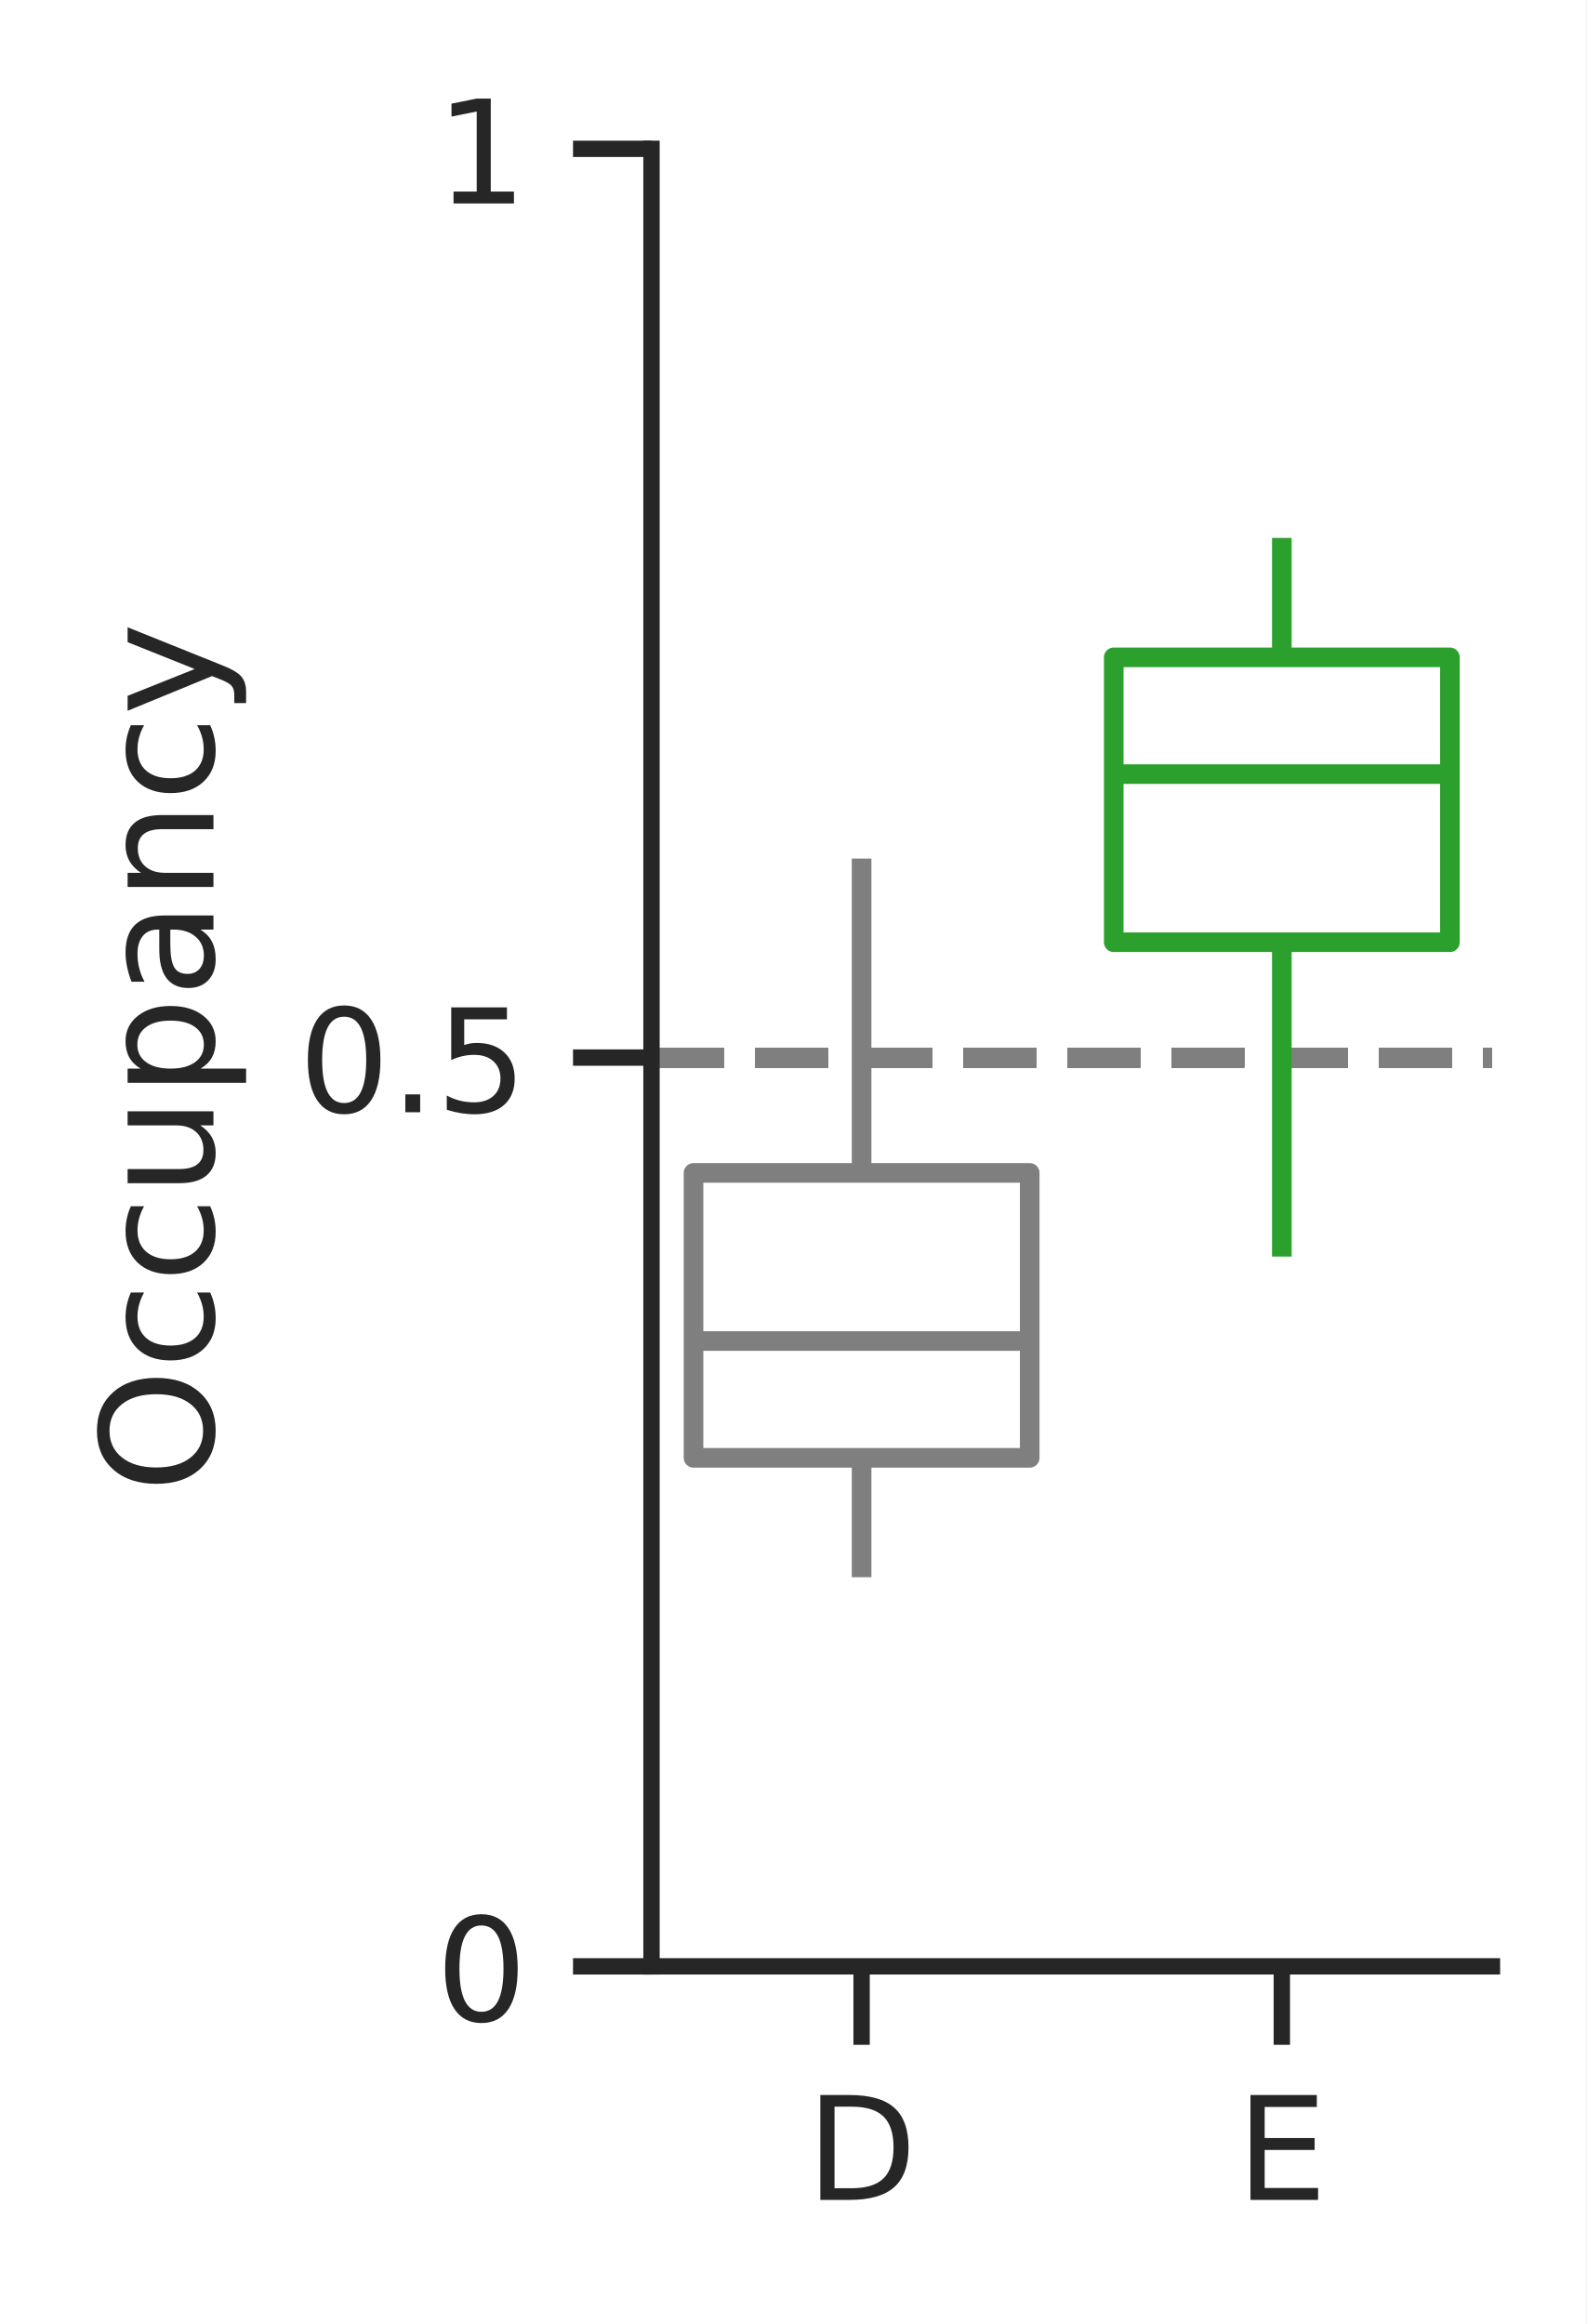
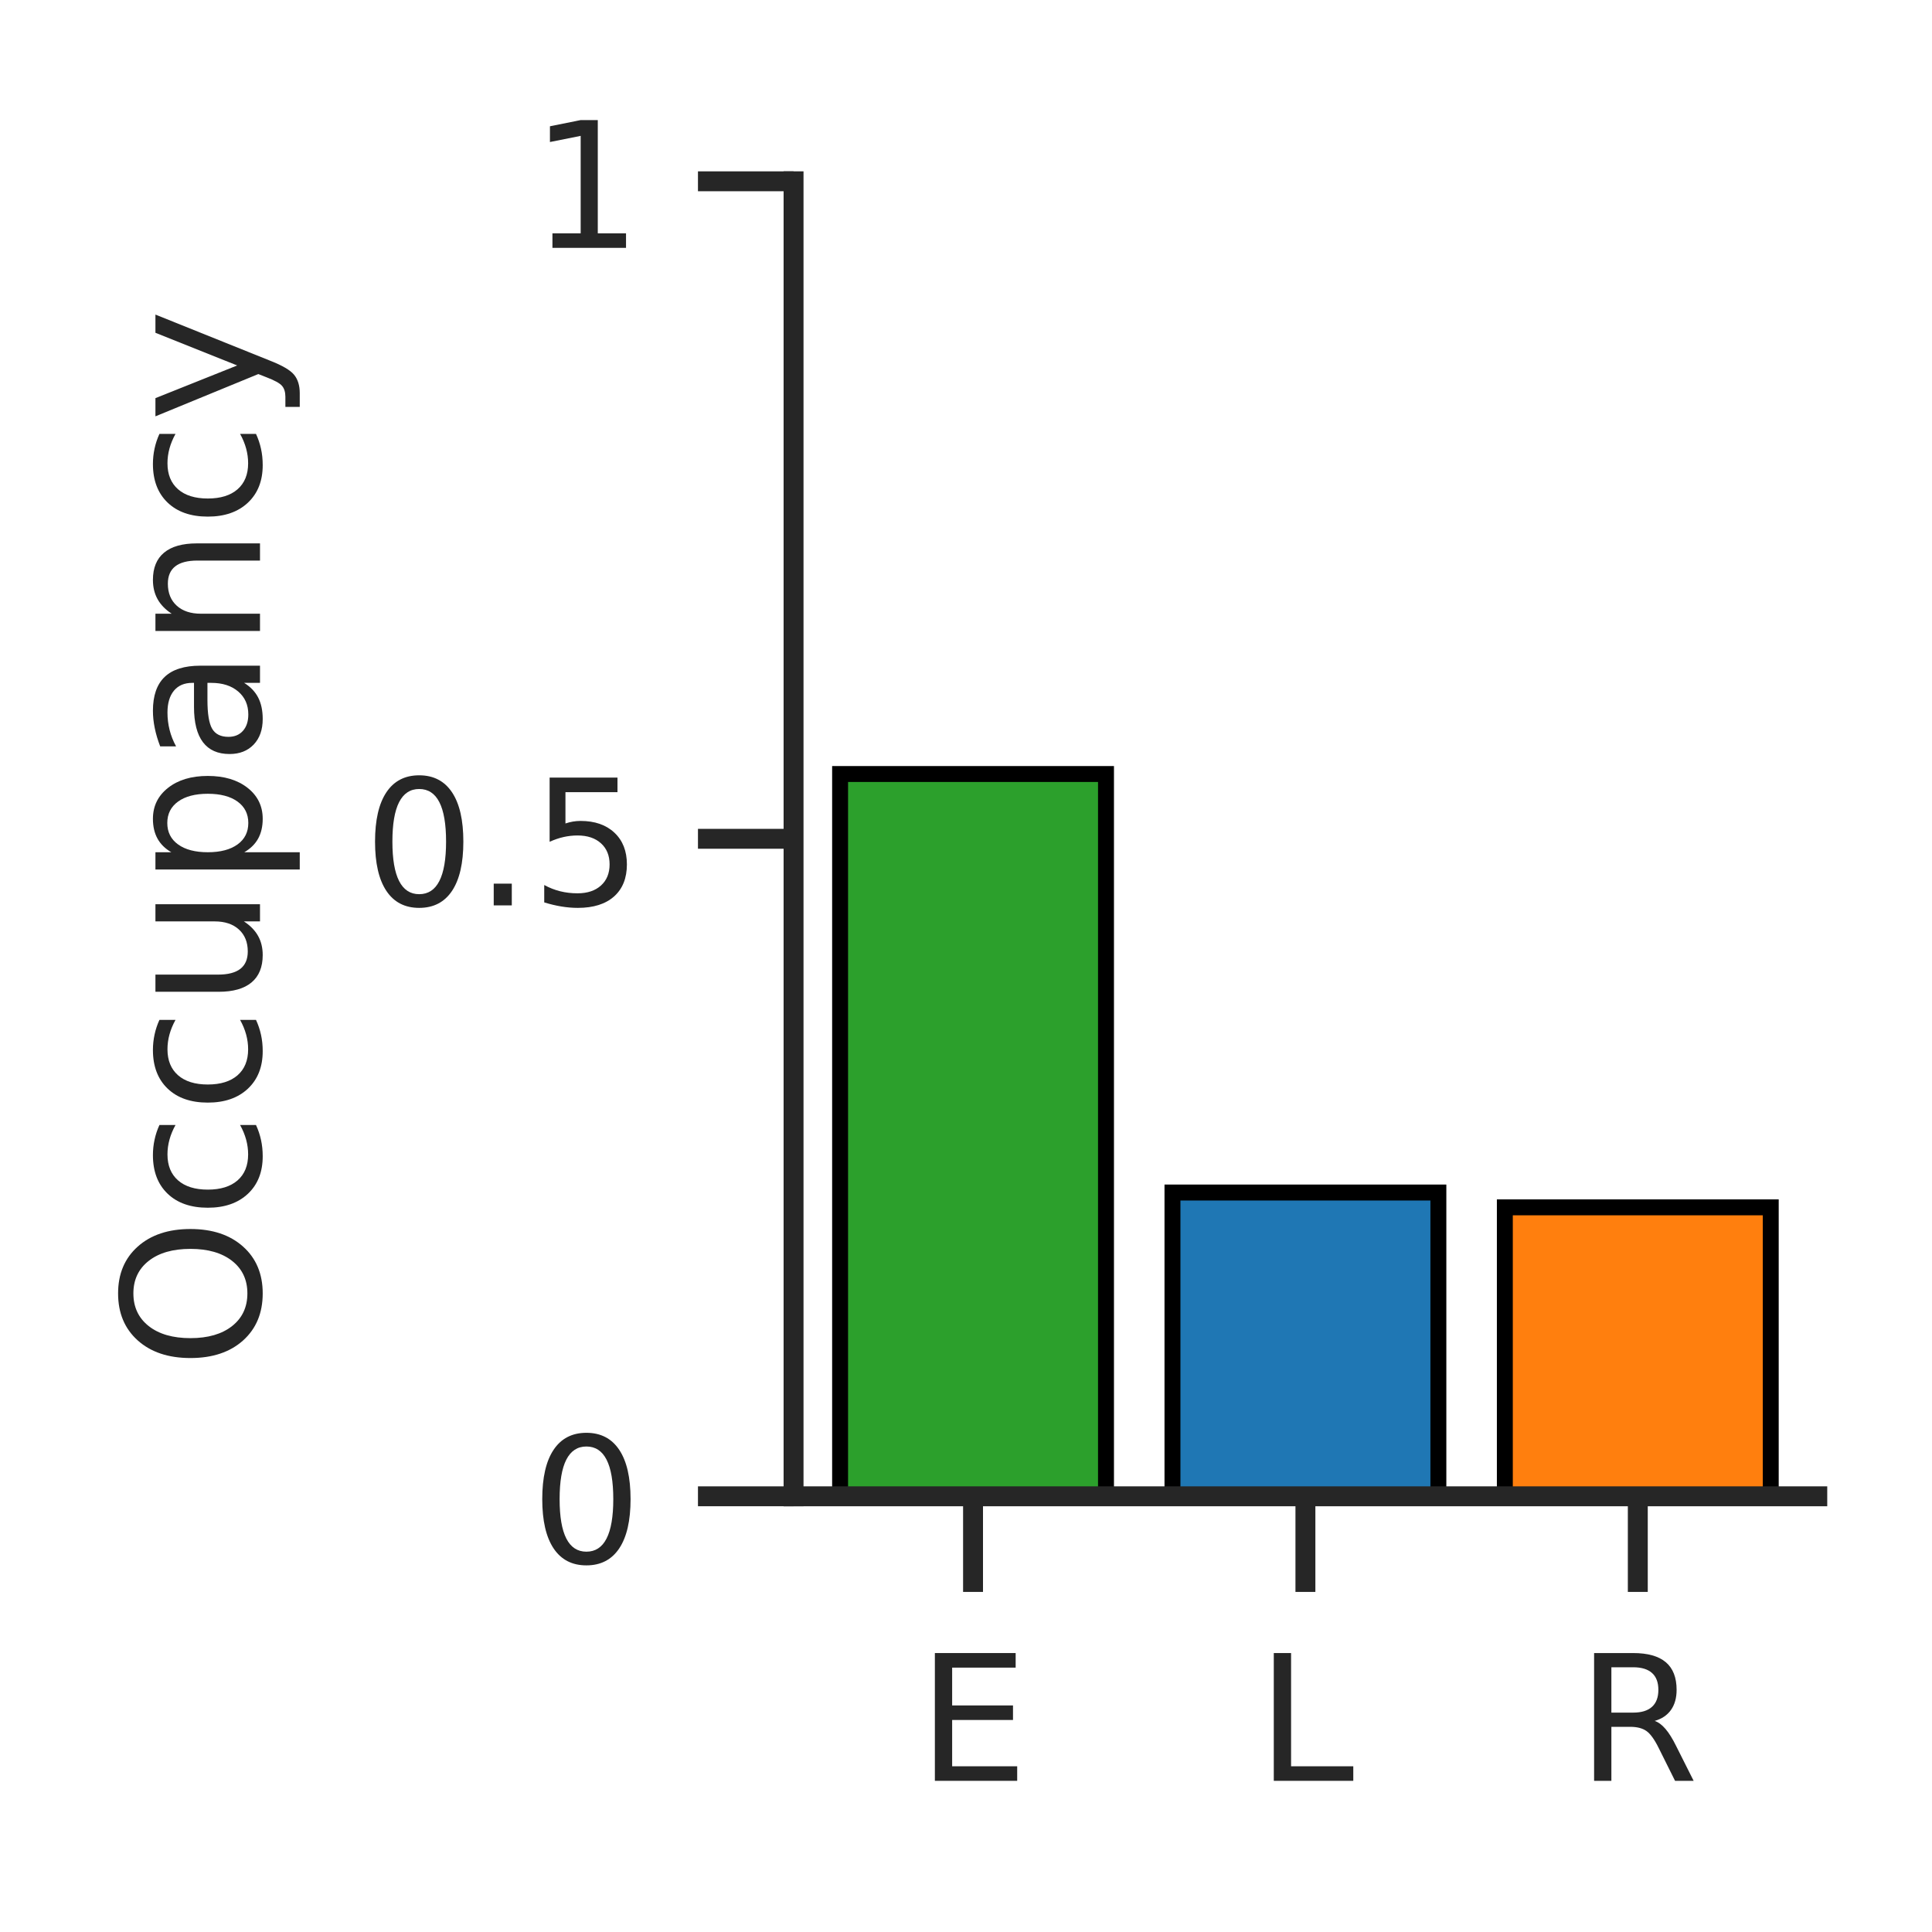
- <svg xmlns="http://www.w3.org/2000/svg" xmlns:xlink="http://www.w3.org/1999/xlink" width="121.26pt" height="177.69pt" viewBox="0 0 121.26 177.69" version="1.1">
+ <svg xmlns="http://www.w3.org/2000/svg" xmlns:xlink="http://www.w3.org/1999/xlink" width="121.26pt" height="121.26pt" viewBox="0 0 121.26 121.26" version="1.1">
  <defs>
    <style type="text/css">*{stroke-linejoin: round; stroke-linecap: butt}</style>
  </defs>
  <g id="figure_1">
    <g id="patch_1">
-       <path d="M 0 177.69  L 121.26 177.69  L 121.26 0  L 0 0  z " style="fill: #ffffff" />
+       <path d="M 0 121.26  L 121.26 121.26  L 121.26 0  L 0 0  z " style="fill: #ffffff" />
    </g>
    <g id="axes_1">
      <g id="patch_2">
-         <path d="M 49.807 150.344  L 114.06 150.344  L 114.06 11.379  L 49.807 11.379  z " style="fill: #ffffff" />
+         <path d="M 49.807 93.914  L 114.06 93.914  L 114.06 11.379  L 49.807 11.379  z " style="fill: #ffffff" />
      </g>
      <g id="matplotlib.axis_1">
        <g id="xtick_1">
          <g id="line2d_1">
            <defs>
-               <path id="mbe62f72668" d="M 0 0  L 0 6  " style="stroke: #262626; stroke-width: 1.25" />
+               <path id="m6125cad587" d="M 0 0  L 0 6  " style="stroke: #262626; stroke-width: 1.25" />
            </defs>
            <g>
-               <use xlink:href="#mbe62f72668" x="65.87" y="150.344" style="fill: #262626; stroke: #262626; stroke-width: 1.25" />
+               <use xlink:href="#m6125cad587" x="61.072" y="93.914" style="fill: #262626; stroke: #262626; stroke-width: 1.25" />
            </g>
          </g>
          <g id="text_1">
-             <g style="fill: #262626" transform="translate(61.63527 168.2019) scale(0.11 -0.11)">
-               <defs>
-                 <path id="DejaVuSans-44" d="M 1259 4147  L 1259 519  L 2022 519  Q 2988 519 3436 956  Q 3884 1394 3884 2338  Q 3884 3275 3436 3711  Q 2988 4147 2022 4147  L 1259 4147  z M 628 4666  L 1925 4666  Q 3281 4666 3915 4102  Q 4550 3538 4550 2338  Q 4550 1131 3912 565  Q 3275 0 1925 0  L 628 0  L 628 4666  z " transform="scale(0.015625)" />
-               </defs>
-               <use xlink:href="#DejaVuSans-44" />
-             </g>
-           </g>
-         </g>
-         <g id="xtick_2">
-           <g id="line2d_2">
-             <g>
-               <use xlink:href="#mbe62f72668" x="97.996" y="150.344" style="fill: #262626; stroke: #262626; stroke-width: 1.25" />
-             </g>
-           </g>
-           <g id="text_2">
-             <g style="fill: #262626" transform="translate(94.52112 168.2019) scale(0.11 -0.11)">
+             <g style="fill: #262626" transform="translate(57.59689 111.7719) scale(0.11 -0.11)">
              <defs>
                <path id="DejaVuSans-45" d="M 628 4666  L 3578 4666  L 3578 4134  L 1259 4134  L 1259 2753  L 3481 2753  L 3481 2222  L 1259 2222  L 1259 531  L 3634 531  L 3634 0  L 628 0  L 628 4666  z " transform="scale(0.015625)" />
              </defs>
              <use xlink:href="#DejaVuSans-45" />
            </g>
          </g>
        </g>
+         <g id="xtick_2">
+           <g id="line2d_2">
+             <g>
+               <use xlink:href="#m6125cad587" x="81.933" y="93.914" style="fill: #262626; stroke: #262626; stroke-width: 1.25" />
+             </g>
+           </g>
+           <g id="text_2">
+             <g style="fill: #262626" transform="translate(78.86882 111.7719) scale(0.11 -0.11)">
+               <defs>
+                 <path id="DejaVuSans-4c" d="M 628 4666  L 1259 4666  L 1259 531  L 3531 531  L 3531 0  L 628 0  L 628 4666  z " transform="scale(0.015625)" />
+               </defs>
+               <use xlink:href="#DejaVuSans-4c" />
+             </g>
+           </g>
+         </g>
+         <g id="xtick_3">
+           <g id="line2d_3">
+             <g>
+               <use xlink:href="#m6125cad587" x="102.795" y="93.914" style="fill: #262626; stroke: #262626; stroke-width: 1.25" />
+             </g>
+           </g>
+           <g id="text_3">
+             <g style="fill: #262626" transform="translate(98.97286 111.7719) scale(0.11 -0.11)">
+               <defs>
+                 <path id="DejaVuSans-52" d="M 2841 2188  Q 3044 2119 3236 1894  Q 3428 1669 3622 1275  L 4263 0  L 3584 0  L 2988 1197  Q 2756 1666 2539 1819  Q 2322 1972 1947 1972  L 1259 1972  L 1259 0  L 628 0  L 628 4666  L 2053 4666  Q 2853 4666 3247 4331  Q 3641 3997 3641 3322  Q 3641 2881 3436 2590  Q 3231 2300 2841 2188  z M 1259 4147  L 1259 2491  L 2053 2491  Q 2509 2491 2742 2702  Q 2975 2913 2975 3322  Q 2975 3731 2742 3939  Q 2509 4147 2053 4147  L 1259 4147  z " transform="scale(0.015625)" />
+               </defs>
+               <use xlink:href="#DejaVuSans-52" />
+             </g>
+           </g>
+         </g>
      </g>
      <g id="matplotlib.axis_2">
        <g id="ytick_1">
-           <g id="line2d_3">
+           <g id="line2d_4">
            <defs>
-               <path id="m5d1fd395c0" d="M 0 0  L -6 0  " style="stroke: #262626; stroke-width: 1.25" />
+               <path id="mdaf7233aa7" d="M 0 0  L -6 0  " style="stroke: #262626; stroke-width: 1.25" />
            </defs>
            <g>
-               <use xlink:href="#m5d1fd395c0" x="49.807" y="150.344" style="fill: #262626; stroke: #262626; stroke-width: 1.25" />
+               <use xlink:href="#mdaf7233aa7" x="49.807" y="93.914" style="fill: #262626; stroke: #262626; stroke-width: 1.25" />
            </g>
          </g>
-           <g id="text_3">
-             <g style="fill: #262626" transform="translate(33.30844 154.5227) scale(0.11 -0.11)">
+           <g id="text_4">
+             <g style="fill: #262626" transform="translate(33.30844 98.09272) scale(0.11 -0.11)">
              <defs>
                <path id="DejaVuSans-30" d="M 2034 4250  Q 1547 4250 1301 3770  Q 1056 3291 1056 2328  Q 1056 1369 1301 889  Q 1547 409 2034 409  Q 2525 409 2770 889  Q 3016 1369 3016 2328  Q 3016 3291 2770 3770  Q 2525 4250 2034 4250  z M 2034 4750  Q 2819 4750 3233 4129  Q 3647 3509 3647 2328  Q 3647 1150 3233 529  Q 2819 -91 2034 -91  Q 1250 -91 836 529  Q 422 1150 422 2328  Q 422 3509 836 4129  Q 1250 4750 2034 4750  z " transform="scale(0.015625)" />
              </defs>
              <use xlink:href="#DejaVuSans-30" />
            </g>
          </g>
        </g>
        <g id="ytick_2">
-           <g id="line2d_4">
+           <g id="line2d_5">
            <g>
-               <use xlink:href="#m5d1fd395c0" x="49.807" y="80.861" style="fill: #262626; stroke: #262626; stroke-width: 1.25" />
+               <use xlink:href="#mdaf7233aa7" x="49.807" y="52.646" style="fill: #262626; stroke: #262626; stroke-width: 1.25" />
            </g>
          </g>
-           <g id="text_4">
-             <g style="fill: #262626" transform="translate(22.81375 85.0405) scale(0.11 -0.11)">
+           <g id="text_5">
+             <g style="fill: #262626" transform="translate(22.81375 56.8255) scale(0.11 -0.11)">
              <defs>
                <path id="DejaVuSans-2e" d="M 684 794  L 1344 794  L 1344 0  L 684 0  L 684 794  z " transform="scale(0.015625)" />
                <path id="DejaVuSans-35" d="M 691 4666  L 3169 4666  L 3169 4134  L 1269 4134  L 1269 2991  Q 1406 3038 1543 3061  Q 1681 3084 1819 3084  Q 2600 3084 3056 2656  Q 3513 2228 3513 1497  Q 3513 744 3044 326  Q 2575 -91 1722 -91  Q 1428 -91 1123 -41  Q 819 9 494 109  L 494 744  Q 775 591 1075 516  Q 1375 441 1709 441  Q 2250 441 2565 725  Q 2881 1009 2881 1497  Q 2881 1984 2565 2268  Q 2250 2553 1709 2553  Q 1456 2553 1204 2497  Q 953 2441 691 2322  L 691 4666  z " transform="scale(0.015625)" />
              </defs>
              <use xlink:href="#DejaVuSans-30" />
              <use xlink:href="#DejaVuSans-2e" transform="translate(63.62305 0)" />
              <use xlink:href="#DejaVuSans-35" transform="translate(95.41016 0)" />
            </g>
          </g>
        </g>
        <g id="ytick_3">
-           <g id="line2d_5">
+           <g id="line2d_6">
            <g>
-               <use xlink:href="#m5d1fd395c0" x="49.807" y="11.379" style="fill: #262626; stroke: #262626; stroke-width: 1.25" />
+               <use xlink:href="#mdaf7233aa7" x="49.807" y="11.379" style="fill: #262626; stroke: #262626; stroke-width: 1.25" />
            </g>
          </g>
-           <g id="text_5">
+           <g id="text_6">
            <g style="fill: #262626" transform="translate(33.30844 15.55828) scale(0.11 -0.11)">
              <defs>
                <path id="DejaVuSans-31" d="M 794 531  L 1825 531  L 1825 4091  L 703 3866  L 703 4441  L 1819 4666  L 2450 4666  L 2450 531  L 3481 531  L 3481 0  L 794 0  L 794 531  z " transform="scale(0.015625)" />
              </defs>
              <use xlink:href="#DejaVuSans-31" />
            </g>
          </g>
        </g>
-         <g id="text_6">
-           <g style="fill: #262626" transform="translate(16.31812 114.1239) rotate(-90) scale(0.12 -0.12)">
+         <g id="text_7">
+           <g style="fill: #262626" transform="translate(16.31812 85.90886) rotate(-90) scale(0.12 -0.12)">
            <defs>
              <path id="DejaVuSans-4f" d="M 2522 4238  Q 1834 4238 1429 3725  Q 1025 3213 1025 2328  Q 1025 1447 1429 934  Q 1834 422 2522 422  Q 3209 422 3611 934  Q 4013 1447 4013 2328  Q 4013 3213 3611 3725  Q 3209 4238 2522 4238  z M 2522 4750  Q 3503 4750 4090 4092  Q 4678 3434 4678 2328  Q 4678 1225 4090 567  Q 3503 -91 2522 -91  Q 1538 -91 948 565  Q 359 1222 359 2328  Q 359 3434 948 4092  Q 1538 4750 2522 4750  z " transform="scale(0.015625)" />
              <path id="DejaVuSans-63" d="M 3122 3366  L 3122 2828  Q 2878 2963 2633 3030  Q 2388 3097 2138 3097  Q 1578 3097 1268 2742  Q 959 2388 959 1747  Q 959 1106 1268 751  Q 1578 397 2138 397  Q 2388 397 2633 464  Q 2878 531 3122 666  L 3122 134  Q 2881 22 2623 -34  Q 2366 -91 2075 -91  Q 1284 -91 818 406  Q 353 903 353 1747  Q 353 2603 823 3093  Q 1294 3584 2113 3584  Q 2378 3584 2631 3529  Q 2884 3475 3122 3366  z " transform="scale(0.015625)" />
              <path id="DejaVuSans-75" d="M 544 1381  L 544 3500  L 1119 3500  L 1119 1403  Q 1119 906 1312 657  Q 1506 409 1894 409  Q 2359 409 2629 706  Q 2900 1003 2900 1516  L 2900 3500  L 3475 3500  L 3475 0  L 2900 0  L 2900 538  Q 2691 219 2414 64  Q 2138 -91 1772 -91  Q 1169 -91 856 284  Q 544 659 544 1381  z M 1991 3584  L 1991 3584  z " transform="scale(0.015625)" />
              <path id="DejaVuSans-70" d="M 1159 525  L 1159 -1331  L 581 -1331  L 581 3500  L 1159 3500  L 1159 2969  Q 1341 3281 1617 3432  Q 1894 3584 2278 3584  Q 2916 3584 3314 3078  Q 3713 2572 3713 1747  Q 3713 922 3314 415  Q 2916 -91 2278 -91  Q 1894 -91 1617 61  Q 1341 213 1159 525  z M 3116 1747  Q 3116 2381 2855 2742  Q 2594 3103 2138 3103  Q 1681 3103 1420 2742  Q 1159 2381 1159 1747  Q 1159 1113 1420 752  Q 1681 391 2138 391  Q 2594 391 2855 752  Q 3116 1113 3116 1747  z " transform="scale(0.015625)" />
              <path id="DejaVuSans-61" d="M 2194 1759  Q 1497 1759 1228 1600  Q 959 1441 959 1056  Q 959 750 1161 570  Q 1363 391 1709 391  Q 2188 391 2477 730  Q 2766 1069 2766 1631  L 2766 1759  L 2194 1759  z M 3341 1997  L 3341 0  L 2766 0  L 2766 531  Q 2569 213 2275 61  Q 1981 -91 1556 -91  Q 1019 -91 701 211  Q 384 513 384 1019  Q 384 1609 779 1909  Q 1175 2209 1959 2209  L 2766 2209  L 2766 2266  Q 2766 2663 2505 2880  Q 2244 3097 1772 3097  Q 1472 3097 1187 3025  Q 903 2953 641 2809  L 641 3341  Q 956 3463 1253 3523  Q 1550 3584 1831 3584  Q 2591 3584 2966 3190  Q 3341 2797 3341 1997  z " transform="scale(0.015625)" />
              <path id="DejaVuSans-6e" d="M 3513 2113  L 3513 0  L 2938 0  L 2938 2094  Q 2938 2591 2744 2837  Q 2550 3084 2163 3084  Q 1697 3084 1428 2787  Q 1159 2491 1159 1978  L 1159 0  L 581 0  L 581 3500  L 1159 3500  L 1159 2956  Q 1366 3272 1645 3428  Q 1925 3584 2291 3584  Q 2894 3584 3203 3211  Q 3513 2838 3513 2113  z " transform="scale(0.015625)" />
              <path id="DejaVuSans-79" d="M 2059 -325  Q 1816 -950 1584 -1140  Q 1353 -1331 966 -1331  L 506 -1331  L 506 -850  L 844 -850  Q 1081 -850 1212 -737  Q 1344 -625 1503 -206  L 1606 56  L 191 3500  L 800 3500  L 1894 763  L 2988 3500  L 3597 3500  L 2059 -325  z " transform="scale(0.015625)" />
            </defs>
            <use xlink:href="#DejaVuSans-4f" />
            <use xlink:href="#DejaVuSans-63" transform="translate(78.71094 0)" />
            <use xlink:href="#DejaVuSans-63" transform="translate(133.6914 0)" />
            <use xlink:href="#DejaVuSans-75" transform="translate(188.6719 0)" />
            <use xlink:href="#DejaVuSans-70" transform="translate(252.0508 0)" />
            <use xlink:href="#DejaVuSans-61" transform="translate(315.5273 0)" />
            <use xlink:href="#DejaVuSans-6e" transform="translate(376.8066 0)" />
            <use xlink:href="#DejaVuSans-63" transform="translate(440.1855 0)" />
            <use xlink:href="#DejaVuSans-79" transform="translate(495.166 0)" />
          </g>
        </g>
      </g>
-       <g id="line2d_6">
-         <path d="M 49.807 80.861  L 114.06 80.861  " clip-path="url(#p76c28be874)" style="fill: none; stroke-dasharray: 5.55,2.4; stroke-dashoffset: 0; stroke: #7f7f7f; stroke-width: 1.5" />
-       </g>
-       <g id="line2d_7">
-         <path d="M 49.807 80.861  L 114.06 80.861  " clip-path="url(#p76c28be874)" style="fill: none; stroke-dasharray: 5.55,2.4; stroke-dashoffset: 0; stroke: #7f7f7f; stroke-width: 1.5" />
-       </g>
-       <g id="line2d_8">
-         <path d="M 49.807 80.861  L 114.06 80.861  " clip-path="url(#p76c28be874)" style="fill: none; stroke-dasharray: 5.55,2.4; stroke-dashoffset: 0; stroke: #7f7f7f; stroke-width: 1.5" />
-       </g>
-       <g id="line2d_9">
-         <path d="M 49.807 80.861  L 114.06 80.861  " clip-path="url(#p76c28be874)" style="fill: none; stroke-dasharray: 5.55,2.4; stroke-dashoffset: 0; stroke: #7f7f7f; stroke-width: 1.5" />
-       </g>
-       <g id="line2d_10">
-         <path d="M 49.807 80.861  L 114.06 80.861  " clip-path="url(#p76c28be874)" style="fill: none; stroke-dasharray: 5.55,2.4; stroke-dashoffset: 0; stroke: #7f7f7f; stroke-width: 1.5" />
-       </g>
-       <g id="line2d_11">
-         <path d="M 49.807 80.861  L 114.06 80.861  " clip-path="url(#p76c28be874)" style="fill: none; stroke-dasharray: 5.55,2.4; stroke-dashoffset: 0; stroke: #7f7f7f; stroke-width: 1.5" />
-       </g>
-       <g id="line2d_12">
-         <path d="M 49.807 80.861  L 114.06 80.861  " clip-path="url(#p76c28be874)" style="fill: none; stroke-dasharray: 5.55,2.4; stroke-dashoffset: 0; stroke: #7f7f7f; stroke-width: 1.5" />
-       </g>
-       <g id="line2d_13">
-         <path d="M 49.807 80.861  L 114.06 80.861  " clip-path="url(#p76c28be874)" style="fill: none; stroke-dasharray: 5.55,2.4; stroke-dashoffset: 0; stroke: #7f7f7f; stroke-width: 1.5" />
-       </g>
-       <g id="line2d_14">
-         <path d="M 49.807 80.861  L 114.06 80.861  " clip-path="url(#p76c28be874)" style="fill: none; stroke-dasharray: 5.55,2.4; stroke-dashoffset: 0; stroke: #7f7f7f; stroke-width: 1.5" />
-       </g>
-       <g id="line2d_15">
-         <path d="M 49.807 80.861  L 114.06 80.861  " clip-path="url(#p76c28be874)" style="fill: none; stroke-dasharray: 5.55,2.4; stroke-dashoffset: 0; stroke: #7f7f7f; stroke-width: 1.5" />
-       </g>
-       <g id="line2d_16">
-         <path d="M 49.807 80.861  L 114.06 80.861  " clip-path="url(#p76c28be874)" style="fill: none; stroke-dasharray: 5.55,2.4; stroke-dashoffset: 0; stroke: #7f7f7f; stroke-width: 1.5" />
-       </g>
-       <g id="line2d_17">
-         <path d="M 49.807 80.861  L 114.06 80.861  " clip-path="url(#p76c28be874)" style="fill: none; stroke-dasharray: 5.55,2.4; stroke-dashoffset: 0; stroke: #7f7f7f; stroke-width: 1.5" />
-       </g>
-       <g id="line2d_18">
-         <path d="M 49.807 80.861  L 114.06 80.861  " clip-path="url(#p76c28be874)" style="fill: none; stroke-dasharray: 5.55,2.4; stroke-dashoffset: 0; stroke: #7f7f7f; stroke-width: 1.5" />
-       </g>
-       <g id="line2d_19">
-         <path d="M 49.807 80.861  L 114.06 80.861  " clip-path="url(#p76c28be874)" style="fill: none; stroke-dasharray: 5.55,2.4; stroke-dashoffset: 0; stroke: #7f7f7f; stroke-width: 1.5" />
-       </g>
-       <g id="line2d_20">
-         <path d="M 49.807 80.861  L 114.06 80.861  " clip-path="url(#p76c28be874)" style="fill: none; stroke-dasharray: 5.55,2.4; stroke-dashoffset: 0; stroke: #7f7f7f; stroke-width: 1.5" />
-       </g>
-       <g id="line2d_21">
-         <path d="M 49.807 80.861  L 114.06 80.861  " clip-path="url(#p76c28be874)" style="fill: none; stroke-dasharray: 5.55,2.4; stroke-dashoffset: 0; stroke: #7f7f7f; stroke-width: 1.5" />
-       </g>
-       <g id="line2d_22">
-         <path d="M 49.807 80.861  L 114.06 80.861  " clip-path="url(#p76c28be874)" style="fill: none; stroke-dasharray: 5.55,2.4; stroke-dashoffset: 0; stroke: #7f7f7f; stroke-width: 1.5" />
-       </g>
-       <g id="line2d_23">
-         <path d="M 49.807 80.861  L 114.06 80.861  " clip-path="url(#p76c28be874)" style="fill: none; stroke-dasharray: 5.55,2.4; stroke-dashoffset: 0; stroke: #7f7f7f; stroke-width: 1.5" />
-       </g>
-       <g id="line2d_24">
-         <path d="M 49.807 80.861  L 114.06 80.861  " clip-path="url(#p76c28be874)" style="fill: none; stroke-dasharray: 5.55,2.4; stroke-dashoffset: 0; stroke: #7f7f7f; stroke-width: 1.5" />
-       </g>
-       <g id="line2d_25">
-         <path d="M 49.807 80.861  L 114.06 80.861  " clip-path="url(#p76c28be874)" style="fill: none; stroke-dasharray: 5.55,2.4; stroke-dashoffset: 0; stroke: #7f7f7f; stroke-width: 1.5" />
-       </g>
-       <g id="line2d_26">
-         <path d="M 49.807 80.861  L 114.06 80.861  " clip-path="url(#p76c28be874)" style="fill: none; stroke-dasharray: 5.55,2.4; stroke-dashoffset: 0; stroke: #7f7f7f; stroke-width: 1.5" />
-       </g>
-       <g id="line2d_27">
-         <path d="M 49.807 80.861  L 114.06 80.861  " clip-path="url(#p76c28be874)" style="fill: none; stroke-dasharray: 5.55,2.4; stroke-dashoffset: 0; stroke: #7f7f7f; stroke-width: 1.5" />
-       </g>
-       <g id="line2d_28">
-         <path d="M 49.807 80.861  L 114.06 80.861  " clip-path="url(#p76c28be874)" style="fill: none; stroke-dasharray: 5.55,2.4; stroke-dashoffset: 0; stroke: #7f7f7f; stroke-width: 1.5" />
-       </g>
-       <g id="line2d_29">
-         <path d="M 49.807 80.861  L 114.06 80.861  " clip-path="url(#p76c28be874)" style="fill: none; stroke-dasharray: 5.55,2.4; stroke-dashoffset: 0; stroke: #7f7f7f; stroke-width: 1.5" />
-       </g>
-       <g id="line2d_30">
-         <path d="M 49.807 80.861  L 114.06 80.861  " clip-path="url(#p76c28be874)" style="fill: none; stroke-dasharray: 5.55,2.4; stroke-dashoffset: 0; stroke: #7f7f7f; stroke-width: 1.5" />
-       </g>
-       <g id="line2d_31">
-         <path d="M 53.02 111.463  L 78.721 111.463  L 78.721 89.679  L 53.02 89.679  L 53.02 111.463  " clip-path="url(#p76c28be874)" style="fill: none; stroke: #7f7f7f; stroke-width: 1.5; stroke-linecap: round" />
-       </g>
-       <g id="line2d_32">
-         <path d="M 65.87 111.463  L 65.87 120.593  " clip-path="url(#p76c28be874)" style="fill: none; stroke: #7f7f7f; stroke-width: 1.5" />
-       </g>
-       <g id="line2d_33">
-         <path d="M 65.87 89.679  L 65.87 65.647  " clip-path="url(#p76c28be874)" style="fill: none; stroke: #7f7f7f; stroke-width: 1.5" />
-       </g>
-       <g id="line2d_34">
-         <path d="M 85.146 72.043  L 110.847 72.043  L 110.847 50.26  L 85.146 50.26  L 85.146 72.043  " clip-path="url(#p76c28be874)" style="fill: none; stroke: #2ca02c; stroke-width: 1.5; stroke-linecap: round" />
-       </g>
-       <g id="line2d_35">
-         <path d="M 97.996 72.043  L 97.996 96.076  " clip-path="url(#p76c28be874)" style="fill: none; stroke: #2ca02c; stroke-width: 1.5" />
-       </g>
-       <g id="line2d_36">
-         <path d="M 97.996 50.26  L 97.996 41.129  " clip-path="url(#p76c28be874)" style="fill: none; stroke: #2ca02c; stroke-width: 1.5" />
-       </g>
-       <g id="line2d_37">
-         <path d="M 53.02 102.535  L 78.721 102.535  " clip-path="url(#p76c28be874)" style="fill: none; stroke: #7f7f7f; stroke-width: 1.5" />
-       </g>
-       <g id="line2d_38">
-         <path d="M 85.146 59.188  L 110.847 59.188  " clip-path="url(#p76c28be874)" style="fill: none; stroke: #2ca02c; stroke-width: 1.5" />
-       </g>
      <g id="patch_3">
-         <path d="M 49.807 150.344  L 49.807 11.379  " style="fill: none; stroke: #262626; stroke-width: 1.25; stroke-linejoin: miter; stroke-linecap: square" />
+         <path d="M 52.728 93.914  L 69.417 93.914  L 69.417 48.581  L 52.728 48.581  z " clip-path="url(#p59f09734be)" style="fill: #2ca02c; stroke: #000000; stroke-linejoin: miter" />
      </g>
      <g id="patch_4">
-         <path d="M 49.807 150.344  L 114.06 150.344  " style="fill: none; stroke: #262626; stroke-width: 1.25; stroke-linejoin: miter; stroke-linecap: square" />
+         <path d="M 73.589 93.914  L 90.278 93.914  L 90.278 74.848  L 73.589 74.848  z " clip-path="url(#p59f09734be)" style="fill: #1f77b4; stroke: #000000; stroke-linejoin: miter" />
+       </g>
+       <g id="patch_5">
+         <path d="M 94.45 93.914  L 111.139 93.914  L 111.139 75.777  L 94.45 75.777  z " clip-path="url(#p59f09734be)" style="fill: #ff7f0e; stroke: #000000; stroke-linejoin: miter" />
+       </g>
+       <g id="patch_6">
+         <path d="M 49.807 93.914  L 49.807 11.379  " style="fill: none; stroke: #262626; stroke-width: 1.25; stroke-linejoin: miter; stroke-linecap: square" />
+       </g>
+       <g id="patch_7">
+         <path d="M 49.807 93.914  L 114.06 93.914  " style="fill: none; stroke: #262626; stroke-width: 1.25; stroke-linejoin: miter; stroke-linecap: square" />
      </g>
    </g>
  </g>
  <defs>
-     <clipPath id="p76c28be874">
-       <rect x="49.807" y="11.379" width="64.252" height="138.964" />
+     <clipPath id="p59f09734be">
+       <rect x="49.807" y="11.379" width="64.252" height="82.534" />
    </clipPath>
  </defs>
</svg>
